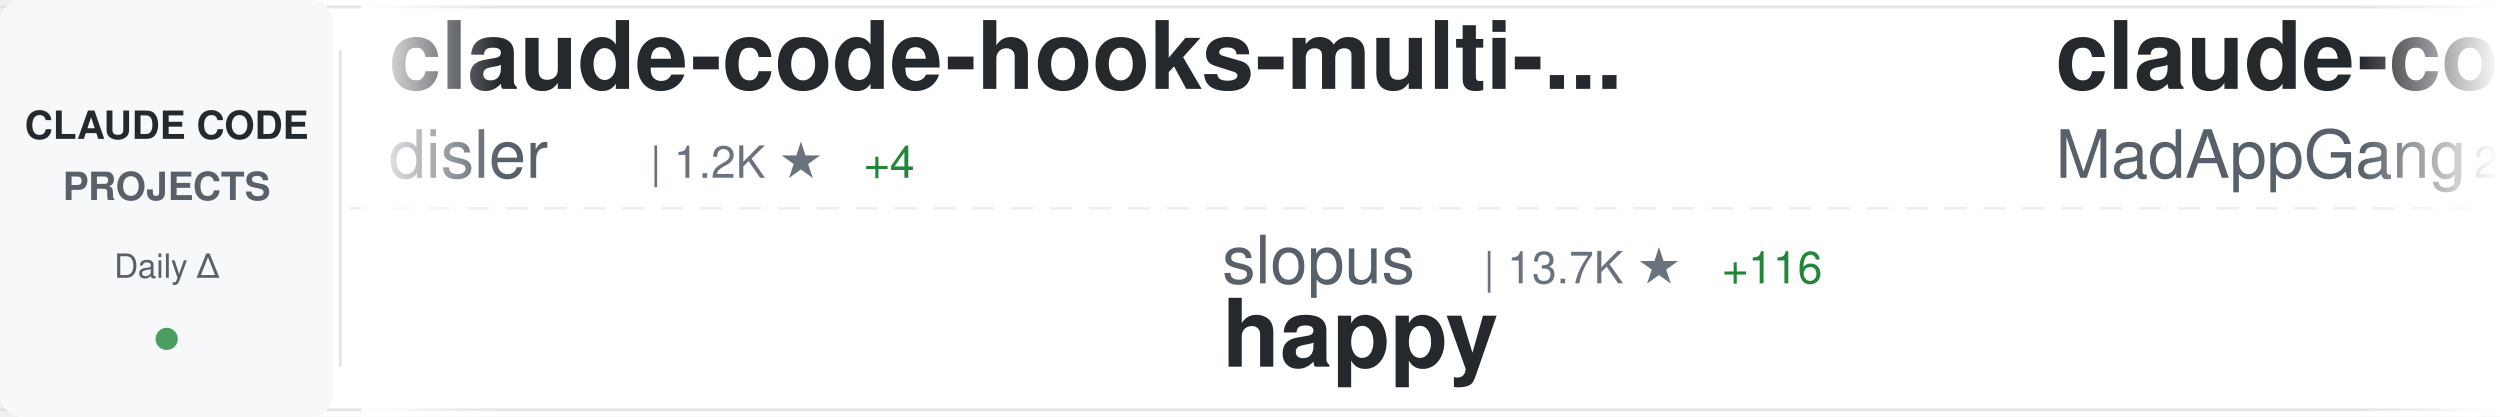
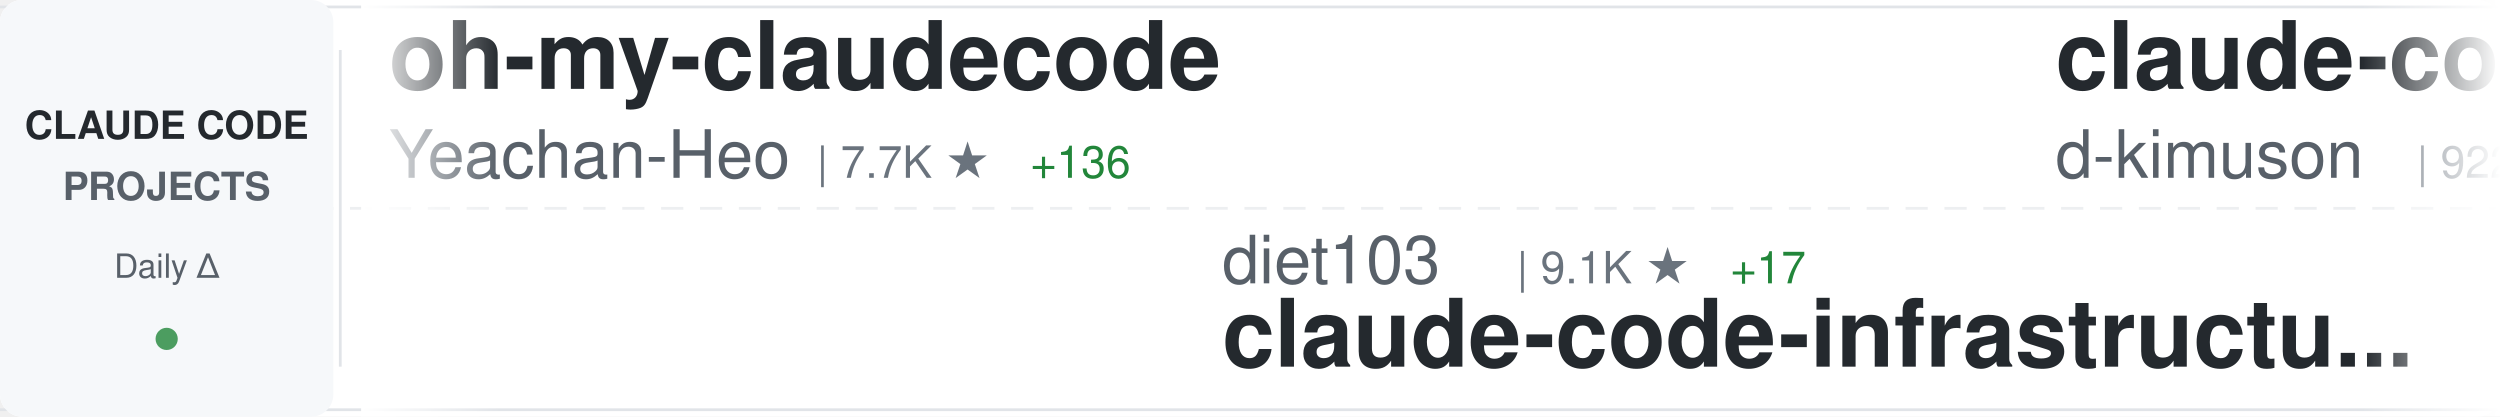
<svg xmlns="http://www.w3.org/2000/svg" width="900" height="150">
  <defs>
    <linearGradient id="awesomeLeftFade" x1="0%" y1="0%" x2="100%" y2="0%">
      <stop offset="0%" style="stop-color:#ffffff;stop-opacity:1" />
      <stop offset="100%" style="stop-color:#ffffff;stop-opacity:0" />
    </linearGradient>
    <linearGradient id="awesomeRightFade" x1="0%" y1="0%" x2="100%" y2="0%">
      <stop offset="0%" style="stop-color:#ffffff;stop-opacity:0" />
      <stop offset="100%" style="stop-color:#ffffff;stop-opacity:1" />
    </linearGradient>
  </defs>
  <rect width="900" height="150" fill="#ffffff" rx="8" />
  <rect x="0" y="2" width="900" height="1" fill="#e1e4e8" />
  <rect x="0" y="147" width="900" height="1" fill="#e1e4e8" />
  <line x1="0" y1="75" x2="900" y2="75" stroke="#e1e4e8" stroke-width="1" stroke-dasharray="8 6" opacity="0.6" />
  <rect x="0" y="0" width="120" height="150" fill="#f6f8fa" rx="8" />
  <text x="60" y="50" font-family="-apple-system, BlinkMacSystemFont, 'Segoe UI', Helvetica, Arial, sans-serif" font-size="14" font-weight="600" fill="#24292e" text-anchor="middle">CLAUDE CODE</text>
  <text x="60" y="72" font-family="-apple-system, BlinkMacSystemFont, 'Segoe UI', Helvetica, Arial, sans-serif" font-size="14" font-weight="600" fill="#586069" text-anchor="middle">PROJECTS</text>
  <text x="60" y="100" font-family="-apple-system, BlinkMacSystemFont, 'Segoe UI', Helvetica, Arial, sans-serif" font-size="12" font-weight="500" fill="#586069" text-anchor="middle">Daily Δ</text>
  <circle cx="60" cy="122" r="4" fill="#22863a" opacity="0.8" />
  <rect x="122" y="18" width="1" height="114" fill="#e1e4e8" />
  <clipPath id="awesomeTickerClip">
    <rect x="130" y="0" width="770" height="150" />
  </clipPath>
  <g clip-path="url(#awesomeTickerClip)">
    <g id="awesomeTickerItems">
      <animateTransform attributeName="transform" attributeType="XML" type="translate" from="0 0" to="-3000 0" dur="54s" repeatCount="indefinite" />
      <g transform="translate(0, 0)">
-         <text x="140" y="32" font-family="-apple-system, BlinkMacSystemFont, 'Segoe UI', Helvetica, Arial, sans-serif" font-size="34" font-weight="600" fill="#24292e">claude-code-hooks-multi-...</text>
-         <text x="140" y="64" font-family="-apple-system, BlinkMacSystemFont, 'Segoe UI', Helvetica, Arial, sans-serif" font-size="24" font-weight="400" fill="#586069">disler</text>
-         <text x="234" y="64" font-family="-apple-system, BlinkMacSystemFont, 'Segoe UI', Helvetica, Arial, sans-serif" font-size="16" font-weight="500" fill="#6a737d">| 1.2K ★</text>
-         <text x="311" y="64" font-family="-apple-system, BlinkMacSystemFont, 'Segoe UI', Helvetica, Arial, sans-serif" font-size="16" font-weight="500" fill="#22863a"> +4</text>
+         <text x="140" y="32" font-family="-apple-system, BlinkMacSystemFont, 'Segoe UI', Helvetica, Arial, sans-serif" font-size="34" font-weight="600" fill="#24292e">oh-my-claudecode</text>
+         <text x="140" y="64" font-family="-apple-system, BlinkMacSystemFont, 'Segoe UI', Helvetica, Arial, sans-serif" font-size="24" font-weight="400" fill="#586069">Yeachan-Heo</text>
+         <text x="294" y="64" font-family="-apple-system, BlinkMacSystemFont, 'Segoe UI', Helvetica, Arial, sans-serif" font-size="16" font-weight="500" fill="#6a737d">| 7.7K ★</text>
+         <text x="371" y="64" font-family="-apple-system, BlinkMacSystemFont, 'Segoe UI', Helvetica, Arial, sans-serif" font-size="16" font-weight="500" fill="#22863a"> +136</text>
      </g>
      <g transform="translate(300, 0)">
-         <text x="140" y="102" font-family="-apple-system, BlinkMacSystemFont, 'Segoe UI', Helvetica, Arial, sans-serif" font-size="24" font-weight="400" fill="#586069">slopus</text>
-         <text x="234" y="102" font-family="-apple-system, BlinkMacSystemFont, 'Segoe UI', Helvetica, Arial, sans-serif" font-size="16" font-weight="500" fill="#6a737d">| 13.7K ★</text>
-         <text x="320" y="102" font-family="-apple-system, BlinkMacSystemFont, 'Segoe UI', Helvetica, Arial, sans-serif" font-size="16" font-weight="500" fill="#22863a"> +116</text>
-         <text x="140" y="132" font-family="-apple-system, BlinkMacSystemFont, 'Segoe UI', Helvetica, Arial, sans-serif" font-size="34" font-weight="600" fill="#24292e">happy</text>
+         <text x="140" y="102" font-family="-apple-system, BlinkMacSystemFont, 'Segoe UI', Helvetica, Arial, sans-serif" font-size="24" font-weight="400" fill="#586069">diet103</text>
+         <text x="246" y="102" font-family="-apple-system, BlinkMacSystemFont, 'Segoe UI', Helvetica, Arial, sans-serif" font-size="16" font-weight="500" fill="#6a737d">| 9.1K ★</text>
+         <text x="323" y="102" font-family="-apple-system, BlinkMacSystemFont, 'Segoe UI', Helvetica, Arial, sans-serif" font-size="16" font-weight="500" fill="#22863a"> +17</text>
+         <text x="140" y="132" font-family="-apple-system, BlinkMacSystemFont, 'Segoe UI', Helvetica, Arial, sans-serif" font-size="34" font-weight="600" fill="#24292e">claude-code-infrastructu...</text>
      </g>
      <g transform="translate(600, 0)">
-         <text x="140" y="32" font-family="-apple-system, BlinkMacSystemFont, 'Segoe UI', Helvetica, Arial, sans-serif" font-size="34" font-weight="600" fill="#24292e">claude-code</text>
-         <text x="140" y="64" font-family="-apple-system, BlinkMacSystemFont, 'Segoe UI', Helvetica, Arial, sans-serif" font-size="24" font-weight="400" fill="#586069">MadAppGang</text>
-         <text x="282" y="64" font-family="-apple-system, BlinkMacSystemFont, 'Segoe UI', Helvetica, Arial, sans-serif" font-size="16" font-weight="500" fill="#6a737d">| 240 ★</text>
-         <text x="350" y="64" font-family="-apple-system, BlinkMacSystemFont, 'Segoe UI', Helvetica, Arial, sans-serif" font-size="16" font-weight="500" fill="#22863a"> +2</text>
+         <text x="140" y="32" font-family="-apple-system, BlinkMacSystemFont, 'Segoe UI', Helvetica, Arial, sans-serif" font-size="34" font-weight="600" fill="#24292e">claude-code-viewer</text>
+         <text x="140" y="64" font-family="-apple-system, BlinkMacSystemFont, 'Segoe UI', Helvetica, Arial, sans-serif" font-size="24" font-weight="400" fill="#586069">d-kimuson</text>
+         <text x="270" y="64" font-family="-apple-system, BlinkMacSystemFont, 'Segoe UI', Helvetica, Arial, sans-serif" font-size="16" font-weight="500" fill="#6a737d">| 922 ★</text>
+         <text x="338" y="64" font-family="-apple-system, BlinkMacSystemFont, 'Segoe UI', Helvetica, Arial, sans-serif" font-size="16" font-weight="500" fill="#22863a"> +4</text>
      </g>
      <g transform="translate(900, 0)">
-         <text x="140" y="102" font-family="-apple-system, BlinkMacSystemFont, 'Segoe UI', Helvetica, Arial, sans-serif" font-size="24" font-weight="400" fill="#586069">frankbria</text>
-         <text x="270" y="102" font-family="-apple-system, BlinkMacSystemFont, 'Segoe UI', Helvetica, Arial, sans-serif" font-size="16" font-weight="500" fill="#6a737d">| 7.3K ★</text>
-         <text x="347" y="102" font-family="-apple-system, BlinkMacSystemFont, 'Segoe UI', Helvetica, Arial, sans-serif" font-size="16" font-weight="500" fill="#22863a"> +46</text>
-         <text x="140" y="132" font-family="-apple-system, BlinkMacSystemFont, 'Segoe UI', Helvetica, Arial, sans-serif" font-size="34" font-weight="600" fill="#24292e">ralph-claude-code</text>
+         <text x="140" y="102" font-family="-apple-system, BlinkMacSystemFont, 'Segoe UI', Helvetica, Arial, sans-serif" font-size="24" font-weight="400" fill="#586069">ChrisWiles</text>
+         <text x="282" y="102" font-family="-apple-system, BlinkMacSystemFont, 'Segoe UI', Helvetica, Arial, sans-serif" font-size="16" font-weight="500" fill="#6a737d">| 5.4K ★</text>
+         <text x="359" y="102" font-family="-apple-system, BlinkMacSystemFont, 'Segoe UI', Helvetica, Arial, sans-serif" font-size="16" font-weight="500" fill="#22863a"> +6</text>
+         <text x="140" y="132" font-family="-apple-system, BlinkMacSystemFont, 'Segoe UI', Helvetica, Arial, sans-serif" font-size="34" font-weight="600" fill="#24292e">claude-code-showcase</text>
      </g>
      <g transform="translate(1200, 0)">
-         <text x="140" y="32" font-family="-apple-system, BlinkMacSystemFont, 'Segoe UI', Helvetica, Arial, sans-serif" font-size="34" font-weight="600" fill="#24292e">claude-code-proxy</text>
-         <text x="140" y="64" font-family="-apple-system, BlinkMacSystemFont, 'Segoe UI', Helvetica, Arial, sans-serif" font-size="24" font-weight="400" fill="#586069">fuergaosi233</text>
-         <text x="306" y="64" font-family="-apple-system, BlinkMacSystemFont, 'Segoe UI', Helvetica, Arial, sans-serif" font-size="16" font-weight="500" fill="#6a737d">| 2.1K ★</text>
-         <text x="383" y="64" font-family="-apple-system, BlinkMacSystemFont, 'Segoe UI', Helvetica, Arial, sans-serif" font-size="16" font-weight="500" fill="#22863a"> +2</text>
+         <text x="140" y="32" font-family="-apple-system, BlinkMacSystemFont, 'Segoe UI', Helvetica, Arial, sans-serif" font-size="34" font-weight="600" fill="#24292e">claude-task-master</text>
+         <text x="140" y="64" font-family="-apple-system, BlinkMacSystemFont, 'Segoe UI', Helvetica, Arial, sans-serif" font-size="24" font-weight="400" fill="#586069">eyaltoledano</text>
+         <text x="306" y="64" font-family="-apple-system, BlinkMacSystemFont, 'Segoe UI', Helvetica, Arial, sans-serif" font-size="16" font-weight="500" fill="#6a737d">| 25.7K ★</text>
+         <text x="392" y="64" font-family="-apple-system, BlinkMacSystemFont, 'Segoe UI', Helvetica, Arial, sans-serif" font-size="16" font-weight="500" fill="#22863a"> +14</text>
      </g>
      <g transform="translate(1500, 0)">
-         <text x="140" y="102" font-family="-apple-system, BlinkMacSystemFont, 'Segoe UI', Helvetica, Arial, sans-serif" font-size="24" font-weight="400" fill="#586069">numman-ali</text>
-         <text x="282" y="102" font-family="-apple-system, BlinkMacSystemFont, 'Segoe UI', Helvetica, Arial, sans-serif" font-size="16" font-weight="500" fill="#6a737d">| 8.6K ★</text>
-         <text x="359" y="102" font-family="-apple-system, BlinkMacSystemFont, 'Segoe UI', Helvetica, Arial, sans-serif" font-size="16" font-weight="500" fill="#22863a"> +42</text>
-         <text x="140" y="132" font-family="-apple-system, BlinkMacSystemFont, 'Segoe UI', Helvetica, Arial, sans-serif" font-size="34" font-weight="600" fill="#24292e">openskills</text>
+         <text x="140" y="102" font-family="-apple-system, BlinkMacSystemFont, 'Segoe UI', Helvetica, Arial, sans-serif" font-size="24" font-weight="400" fill="#586069">shareAI-lab</text>
+         <text x="294" y="102" font-family="-apple-system, BlinkMacSystemFont, 'Segoe UI', Helvetica, Arial, sans-serif" font-size="16" font-weight="500" fill="#6a737d">| 19.0K ★</text>
+         <text x="380" y="102" font-family="-apple-system, BlinkMacSystemFont, 'Segoe UI', Helvetica, Arial, sans-serif" font-size="16" font-weight="500" fill="#22863a"> +338</text>
+         <text x="140" y="132" font-family="-apple-system, BlinkMacSystemFont, 'Segoe UI', Helvetica, Arial, sans-serif" font-size="34" font-weight="600" fill="#24292e">learn-claude-code</text>
      </g>
      <g transform="translate(1800, 0)">
-         <text x="140" y="32" font-family="-apple-system, BlinkMacSystemFont, 'Segoe UI', Helvetica, Arial, sans-serif" font-size="34" font-weight="600" fill="#24292e">claude-skills</text>
-         <text x="140" y="64" font-family="-apple-system, BlinkMacSystemFont, 'Segoe UI', Helvetica, Arial, sans-serif" font-size="24" font-weight="400" fill="#586069">alirezarezvani</text>
-         <text x="330" y="64" font-family="-apple-system, BlinkMacSystemFont, 'Segoe UI', Helvetica, Arial, sans-serif" font-size="16" font-weight="500" fill="#6a737d">| 2.0K ★</text>
-         <text x="407" y="64" font-family="-apple-system, BlinkMacSystemFont, 'Segoe UI', Helvetica, Arial, sans-serif" font-size="16" font-weight="500" fill="#22863a"> +10</text>
+         <text x="140" y="32" font-family="-apple-system, BlinkMacSystemFont, 'Segoe UI', Helvetica, Arial, sans-serif" font-size="34" font-weight="600" fill="#24292e">nanoclaw</text>
+         <text x="140" y="64" font-family="-apple-system, BlinkMacSystemFont, 'Segoe UI', Helvetica, Arial, sans-serif" font-size="24" font-weight="400" fill="#586069">qwibitai</text>
+         <text x="258" y="64" font-family="-apple-system, BlinkMacSystemFont, 'Segoe UI', Helvetica, Arial, sans-serif" font-size="16" font-weight="500" fill="#6a737d">| 15.9K ★</text>
+         <text x="344" y="64" font-family="-apple-system, BlinkMacSystemFont, 'Segoe UI', Helvetica, Arial, sans-serif" font-size="16" font-weight="500" fill="#22863a"> +639</text>
      </g>
      <g transform="translate(2100, 0)">
-         <text x="140" y="102" font-family="-apple-system, BlinkMacSystemFont, 'Segoe UI', Helvetica, Arial, sans-serif" font-size="24" font-weight="400" fill="#586069">pedrohcgs</text>
-         <text x="270" y="102" font-family="-apple-system, BlinkMacSystemFont, 'Segoe UI', Helvetica, Arial, sans-serif" font-size="16" font-weight="500" fill="#6a737d">| 450 ★</text>
-         <text x="338" y="102" font-family="-apple-system, BlinkMacSystemFont, 'Segoe UI', Helvetica, Arial, sans-serif" font-size="16" font-weight="500" fill="#22863a"> +12</text>
-         <text x="140" y="132" font-family="-apple-system, BlinkMacSystemFont, 'Segoe UI', Helvetica, Arial, sans-serif" font-size="34" font-weight="600" fill="#24292e">claude-code-my-workflow</text>
+         <text x="140" y="102" font-family="-apple-system, BlinkMacSystemFont, 'Segoe UI', Helvetica, Arial, sans-serif" font-size="24" font-weight="400" fill="#586069">simonw</text>
+         <text x="234" y="102" font-family="-apple-system, BlinkMacSystemFont, 'Segoe UI', Helvetica, Arial, sans-serif" font-size="16" font-weight="500" fill="#6a737d">| 1.1K ★</text>
+         <text x="311" y="102" font-family="-apple-system, BlinkMacSystemFont, 'Segoe UI', Helvetica, Arial, sans-serif" font-size="16" font-weight="500" fill="#22863a"> +2</text>
+         <text x="140" y="132" font-family="-apple-system, BlinkMacSystemFont, 'Segoe UI', Helvetica, Arial, sans-serif" font-size="34" font-weight="600" fill="#24292e">claude-code-transcripts</text>
      </g>
      <g transform="translate(2400, 0)">
-         <text x="140" y="32" font-family="-apple-system, BlinkMacSystemFont, 'Segoe UI', Helvetica, Arial, sans-serif" font-size="34" font-weight="600" fill="#24292e">claude-code-mcp</text>
-         <text x="140" y="64" font-family="-apple-system, BlinkMacSystemFont, 'Segoe UI', Helvetica, Arial, sans-serif" font-size="24" font-weight="400" fill="#586069">steipete</text>
-         <text x="258" y="64" font-family="-apple-system, BlinkMacSystemFont, 'Segoe UI', Helvetica, Arial, sans-serif" font-size="16" font-weight="500" fill="#6a737d">| 1.1K ★</text>
-         <text x="335" y="64" font-family="-apple-system, BlinkMacSystemFont, 'Segoe UI', Helvetica, Arial, sans-serif" font-size="16" font-weight="500" fill="#22863a"> +2</text>
+         <text x="140" y="32" font-family="-apple-system, BlinkMacSystemFont, 'Segoe UI', Helvetica, Arial, sans-serif" font-size="34" font-weight="600" fill="#24292e">claude-code-tresor</text>
+         <text x="140" y="64" font-family="-apple-system, BlinkMacSystemFont, 'Segoe UI', Helvetica, Arial, sans-serif" font-size="24" font-weight="400" fill="#586069">alirezarezvani</text>
+         <text x="330" y="64" font-family="-apple-system, BlinkMacSystemFont, 'Segoe UI', Helvetica, Arial, sans-serif" font-size="16" font-weight="500" fill="#6a737d">| 549 ★</text>
+         <text x="398" y="64" font-family="-apple-system, BlinkMacSystemFont, 'Segoe UI', Helvetica, Arial, sans-serif" font-size="16" font-weight="500" fill="#22863a"> +1</text>
      </g>
      <g transform="translate(2700, 0)">
-         <text x="140" y="102" font-family="-apple-system, BlinkMacSystemFont, 'Segoe UI', Helvetica, Arial, sans-serif" font-size="24" font-weight="400" fill="#586069">feiskyer</text>
-         <text x="258" y="102" font-family="-apple-system, BlinkMacSystemFont, 'Segoe UI', Helvetica, Arial, sans-serif" font-size="16" font-weight="500" fill="#6a737d">| 1.2K ★</text>
-         <text x="335" y="102" font-family="-apple-system, BlinkMacSystemFont, 'Segoe UI', Helvetica, Arial, sans-serif" font-size="16" font-weight="500" fill="#22863a"> +3</text>
-         <text x="140" y="132" font-family="-apple-system, BlinkMacSystemFont, 'Segoe UI', Helvetica, Arial, sans-serif" font-size="34" font-weight="600" fill="#24292e">claude-code-settings</text>
+         <text x="140" y="102" font-family="-apple-system, BlinkMacSystemFont, 'Segoe UI', Helvetica, Arial, sans-serif" font-size="24" font-weight="400" fill="#586069">sugyan</text>
+         <text x="234" y="102" font-family="-apple-system, BlinkMacSystemFont, 'Segoe UI', Helvetica, Arial, sans-serif" font-size="16" font-weight="500" fill="#6a737d">| 935 ★</text>
+         <text x="140" y="132" font-family="-apple-system, BlinkMacSystemFont, 'Segoe UI', Helvetica, Arial, sans-serif" font-size="34" font-weight="600" fill="#24292e">claude-code-webui</text>
      </g>
      <g transform="translate(3000, 0)">
-         <text x="140" y="32" font-family="-apple-system, BlinkMacSystemFont, 'Segoe UI', Helvetica, Arial, sans-serif" font-size="34" font-weight="600" fill="#24292e">claude-code-hooks-multi-...</text>
-         <text x="140" y="64" font-family="-apple-system, BlinkMacSystemFont, 'Segoe UI', Helvetica, Arial, sans-serif" font-size="24" font-weight="400" fill="#586069">disler</text>
-         <text x="234" y="64" font-family="-apple-system, BlinkMacSystemFont, 'Segoe UI', Helvetica, Arial, sans-serif" font-size="16" font-weight="500" fill="#6a737d">| 1.2K ★</text>
-         <text x="311" y="64" font-family="-apple-system, BlinkMacSystemFont, 'Segoe UI', Helvetica, Arial, sans-serif" font-size="16" font-weight="500" fill="#22863a"> +4</text>
+         <text x="140" y="32" font-family="-apple-system, BlinkMacSystemFont, 'Segoe UI', Helvetica, Arial, sans-serif" font-size="34" font-weight="600" fill="#24292e">oh-my-claudecode</text>
+         <text x="140" y="64" font-family="-apple-system, BlinkMacSystemFont, 'Segoe UI', Helvetica, Arial, sans-serif" font-size="24" font-weight="400" fill="#586069">Yeachan-Heo</text>
+         <text x="294" y="64" font-family="-apple-system, BlinkMacSystemFont, 'Segoe UI', Helvetica, Arial, sans-serif" font-size="16" font-weight="500" fill="#6a737d">| 7.7K ★</text>
+         <text x="371" y="64" font-family="-apple-system, BlinkMacSystemFont, 'Segoe UI', Helvetica, Arial, sans-serif" font-size="16" font-weight="500" fill="#22863a"> +136</text>
      </g>
      <g transform="translate(3300, 0)">
-         <text x="140" y="102" font-family="-apple-system, BlinkMacSystemFont, 'Segoe UI', Helvetica, Arial, sans-serif" font-size="24" font-weight="400" fill="#586069">slopus</text>
-         <text x="234" y="102" font-family="-apple-system, BlinkMacSystemFont, 'Segoe UI', Helvetica, Arial, sans-serif" font-size="16" font-weight="500" fill="#6a737d">| 13.7K ★</text>
-         <text x="320" y="102" font-family="-apple-system, BlinkMacSystemFont, 'Segoe UI', Helvetica, Arial, sans-serif" font-size="16" font-weight="500" fill="#22863a"> +116</text>
-         <text x="140" y="132" font-family="-apple-system, BlinkMacSystemFont, 'Segoe UI', Helvetica, Arial, sans-serif" font-size="34" font-weight="600" fill="#24292e">happy</text>
+         <text x="140" y="102" font-family="-apple-system, BlinkMacSystemFont, 'Segoe UI', Helvetica, Arial, sans-serif" font-size="24" font-weight="400" fill="#586069">diet103</text>
+         <text x="246" y="102" font-family="-apple-system, BlinkMacSystemFont, 'Segoe UI', Helvetica, Arial, sans-serif" font-size="16" font-weight="500" fill="#6a737d">| 9.1K ★</text>
+         <text x="323" y="102" font-family="-apple-system, BlinkMacSystemFont, 'Segoe UI', Helvetica, Arial, sans-serif" font-size="16" font-weight="500" fill="#22863a"> +17</text>
+         <text x="140" y="132" font-family="-apple-system, BlinkMacSystemFont, 'Segoe UI', Helvetica, Arial, sans-serif" font-size="34" font-weight="600" fill="#24292e">claude-code-infrastructu...</text>
      </g>
      <g transform="translate(3600, 0)">
-         <text x="140" y="32" font-family="-apple-system, BlinkMacSystemFont, 'Segoe UI', Helvetica, Arial, sans-serif" font-size="34" font-weight="600" fill="#24292e">claude-code</text>
-         <text x="140" y="64" font-family="-apple-system, BlinkMacSystemFont, 'Segoe UI', Helvetica, Arial, sans-serif" font-size="24" font-weight="400" fill="#586069">MadAppGang</text>
-         <text x="282" y="64" font-family="-apple-system, BlinkMacSystemFont, 'Segoe UI', Helvetica, Arial, sans-serif" font-size="16" font-weight="500" fill="#6a737d">| 240 ★</text>
-         <text x="350" y="64" font-family="-apple-system, BlinkMacSystemFont, 'Segoe UI', Helvetica, Arial, sans-serif" font-size="16" font-weight="500" fill="#22863a"> +2</text>
+         <text x="140" y="32" font-family="-apple-system, BlinkMacSystemFont, 'Segoe UI', Helvetica, Arial, sans-serif" font-size="34" font-weight="600" fill="#24292e">claude-code-viewer</text>
+         <text x="140" y="64" font-family="-apple-system, BlinkMacSystemFont, 'Segoe UI', Helvetica, Arial, sans-serif" font-size="24" font-weight="400" fill="#586069">d-kimuson</text>
+         <text x="270" y="64" font-family="-apple-system, BlinkMacSystemFont, 'Segoe UI', Helvetica, Arial, sans-serif" font-size="16" font-weight="500" fill="#6a737d">| 922 ★</text>
+         <text x="338" y="64" font-family="-apple-system, BlinkMacSystemFont, 'Segoe UI', Helvetica, Arial, sans-serif" font-size="16" font-weight="500" fill="#22863a"> +4</text>
      </g>
      <g transform="translate(3900, 0)">
-         <text x="140" y="102" font-family="-apple-system, BlinkMacSystemFont, 'Segoe UI', Helvetica, Arial, sans-serif" font-size="24" font-weight="400" fill="#586069">frankbria</text>
-         <text x="270" y="102" font-family="-apple-system, BlinkMacSystemFont, 'Segoe UI', Helvetica, Arial, sans-serif" font-size="16" font-weight="500" fill="#6a737d">| 7.3K ★</text>
-         <text x="347" y="102" font-family="-apple-system, BlinkMacSystemFont, 'Segoe UI', Helvetica, Arial, sans-serif" font-size="16" font-weight="500" fill="#22863a"> +46</text>
-         <text x="140" y="132" font-family="-apple-system, BlinkMacSystemFont, 'Segoe UI', Helvetica, Arial, sans-serif" font-size="34" font-weight="600" fill="#24292e">ralph-claude-code</text>
+         <text x="140" y="102" font-family="-apple-system, BlinkMacSystemFont, 'Segoe UI', Helvetica, Arial, sans-serif" font-size="24" font-weight="400" fill="#586069">ChrisWiles</text>
+         <text x="282" y="102" font-family="-apple-system, BlinkMacSystemFont, 'Segoe UI', Helvetica, Arial, sans-serif" font-size="16" font-weight="500" fill="#6a737d">| 5.4K ★</text>
+         <text x="359" y="102" font-family="-apple-system, BlinkMacSystemFont, 'Segoe UI', Helvetica, Arial, sans-serif" font-size="16" font-weight="500" fill="#22863a"> +6</text>
+         <text x="140" y="132" font-family="-apple-system, BlinkMacSystemFont, 'Segoe UI', Helvetica, Arial, sans-serif" font-size="34" font-weight="600" fill="#24292e">claude-code-showcase</text>
      </g>
    </g>
  </g>
  <rect x="130" y="0" width="50" height="150" fill="url(#awesomeLeftFade)" />
  <rect x="850" y="0" width="50" height="150" fill="url(#awesomeRightFade)" />
</svg>
